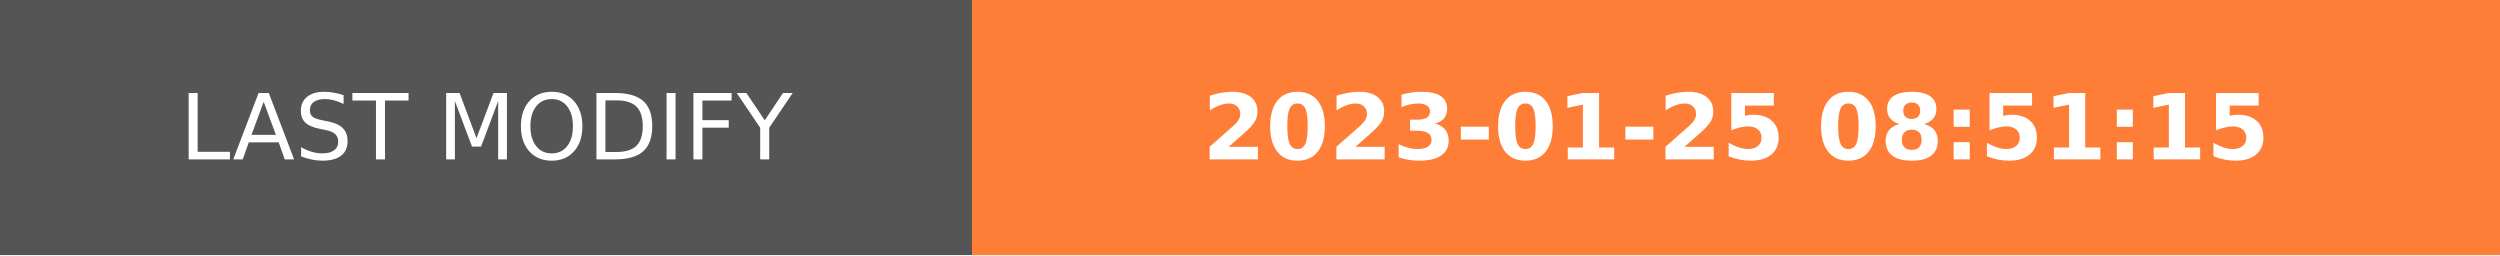
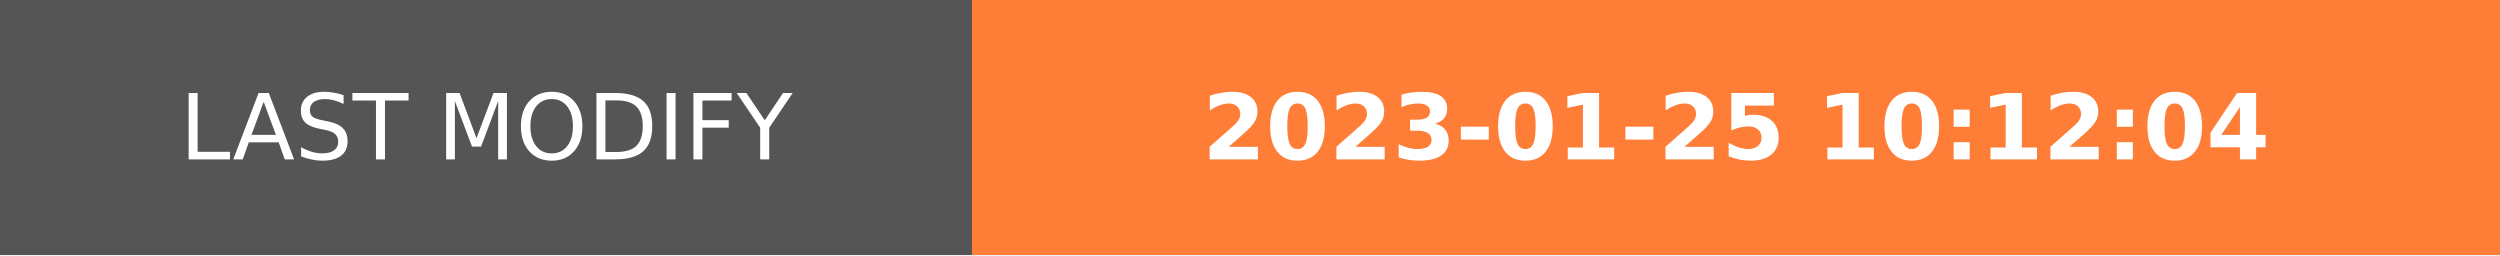
- <svg xmlns="http://www.w3.org/2000/svg" width="274.5" height="28" role="img" aria-label="LAST MODIFY: 2023-01-25 08:51:15">
+ <svg xmlns="http://www.w3.org/2000/svg" width="274.5" height="28" role="img" aria-label="LAST MODIFY: 2023-01-25 10:12:04">
  <g shape-rendering="crispEdges">
    <rect width="106.75" height="28" fill="#555" />
    <rect x="106.75" width="167.75" height="28" fill="#fe7d37" />
  </g>
  <g fill="#fff" text-anchor="middle" font-family="Verdana,Geneva,DejaVu Sans,sans-serif" text-rendering="geometricPrecision" font-size="100">
    <text transform="scale(.1)" x="533.75" y="175" textLength="827.5" fill="#fff">LAST MODIFY</text>
-     <text transform="scale(.1)" x="1906.25" y="175" textLength="1437.5" fill="#fff" font-weight="bold">2023-01-25 08:51:15</text>
+     <text transform="scale(.1)" x="1906.25" y="175" textLength="1437.5" fill="#fff" font-weight="bold">2023-01-25 10:12:04</text>
  </g>
</svg>
